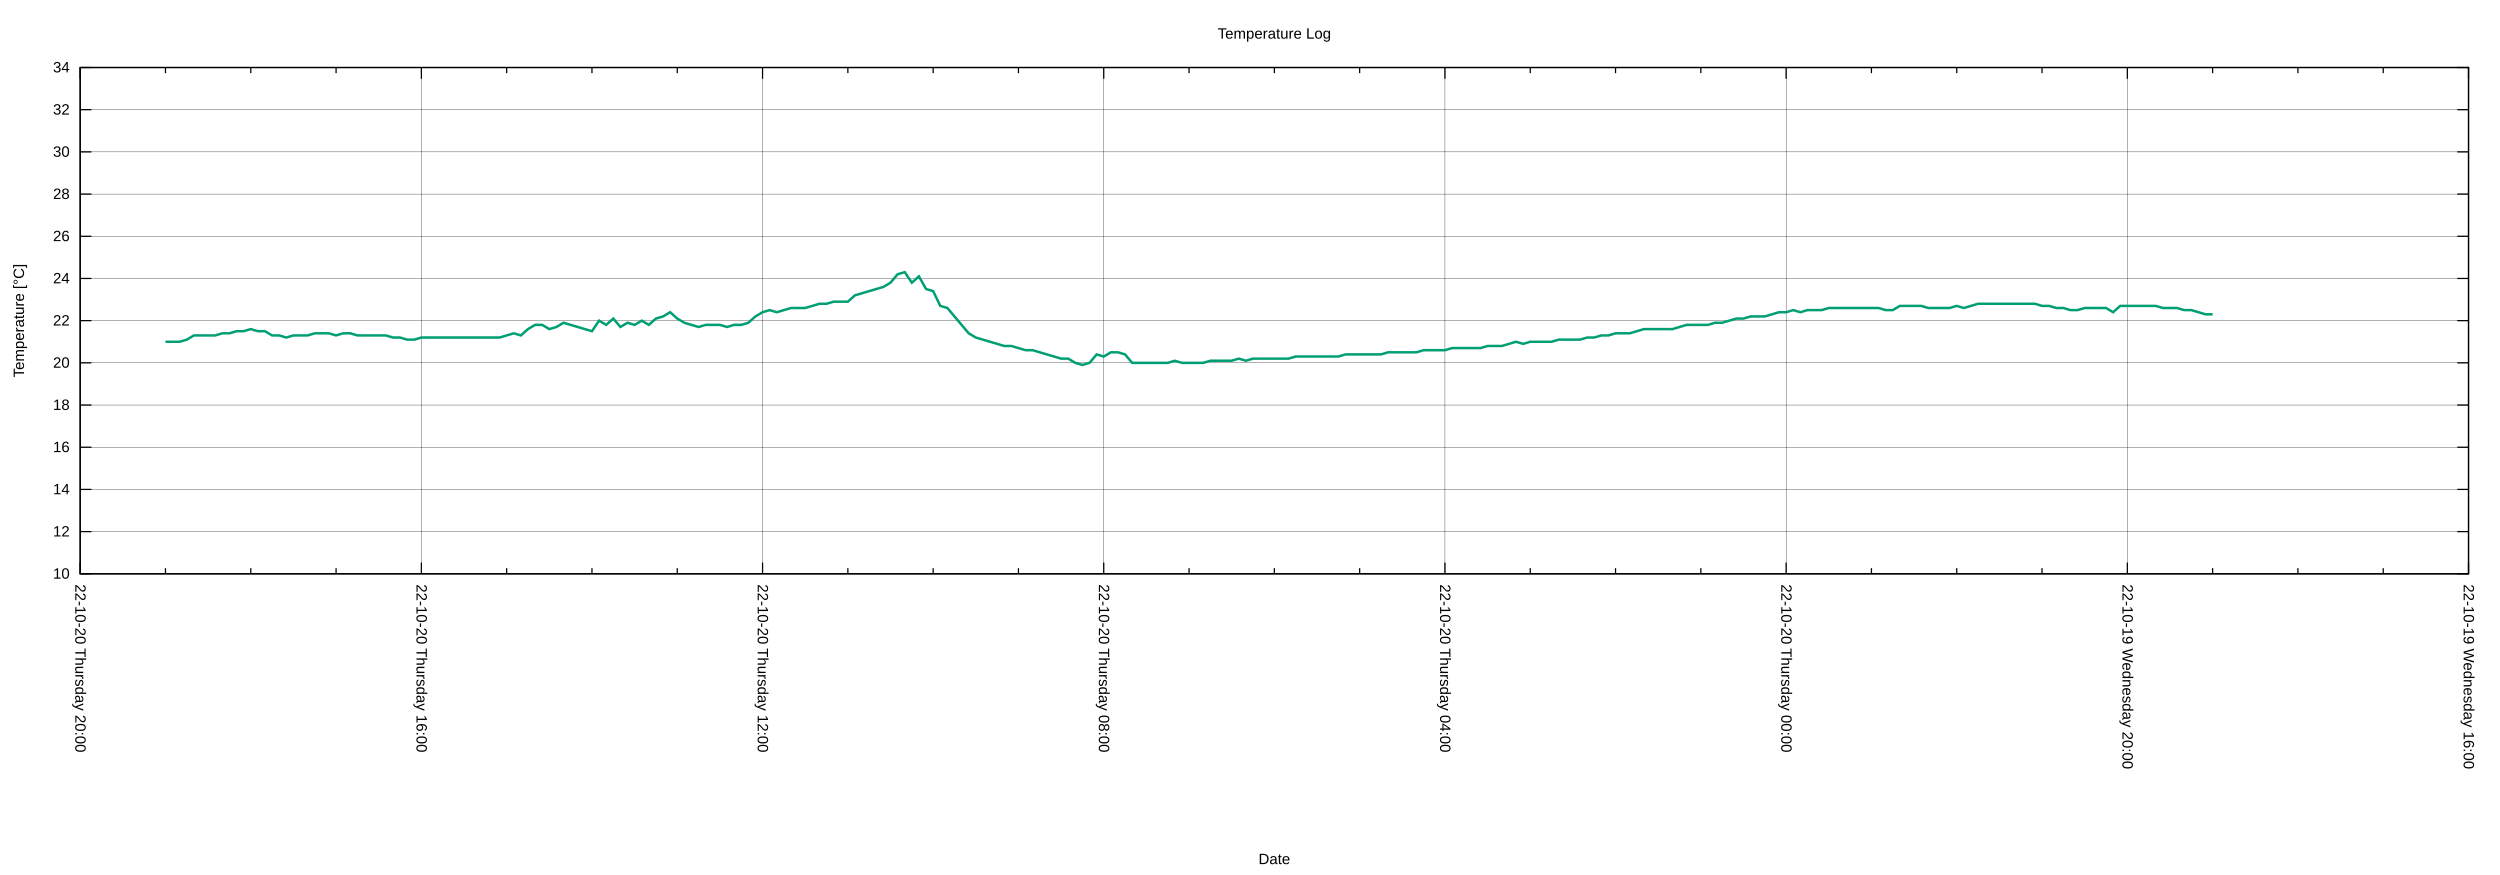
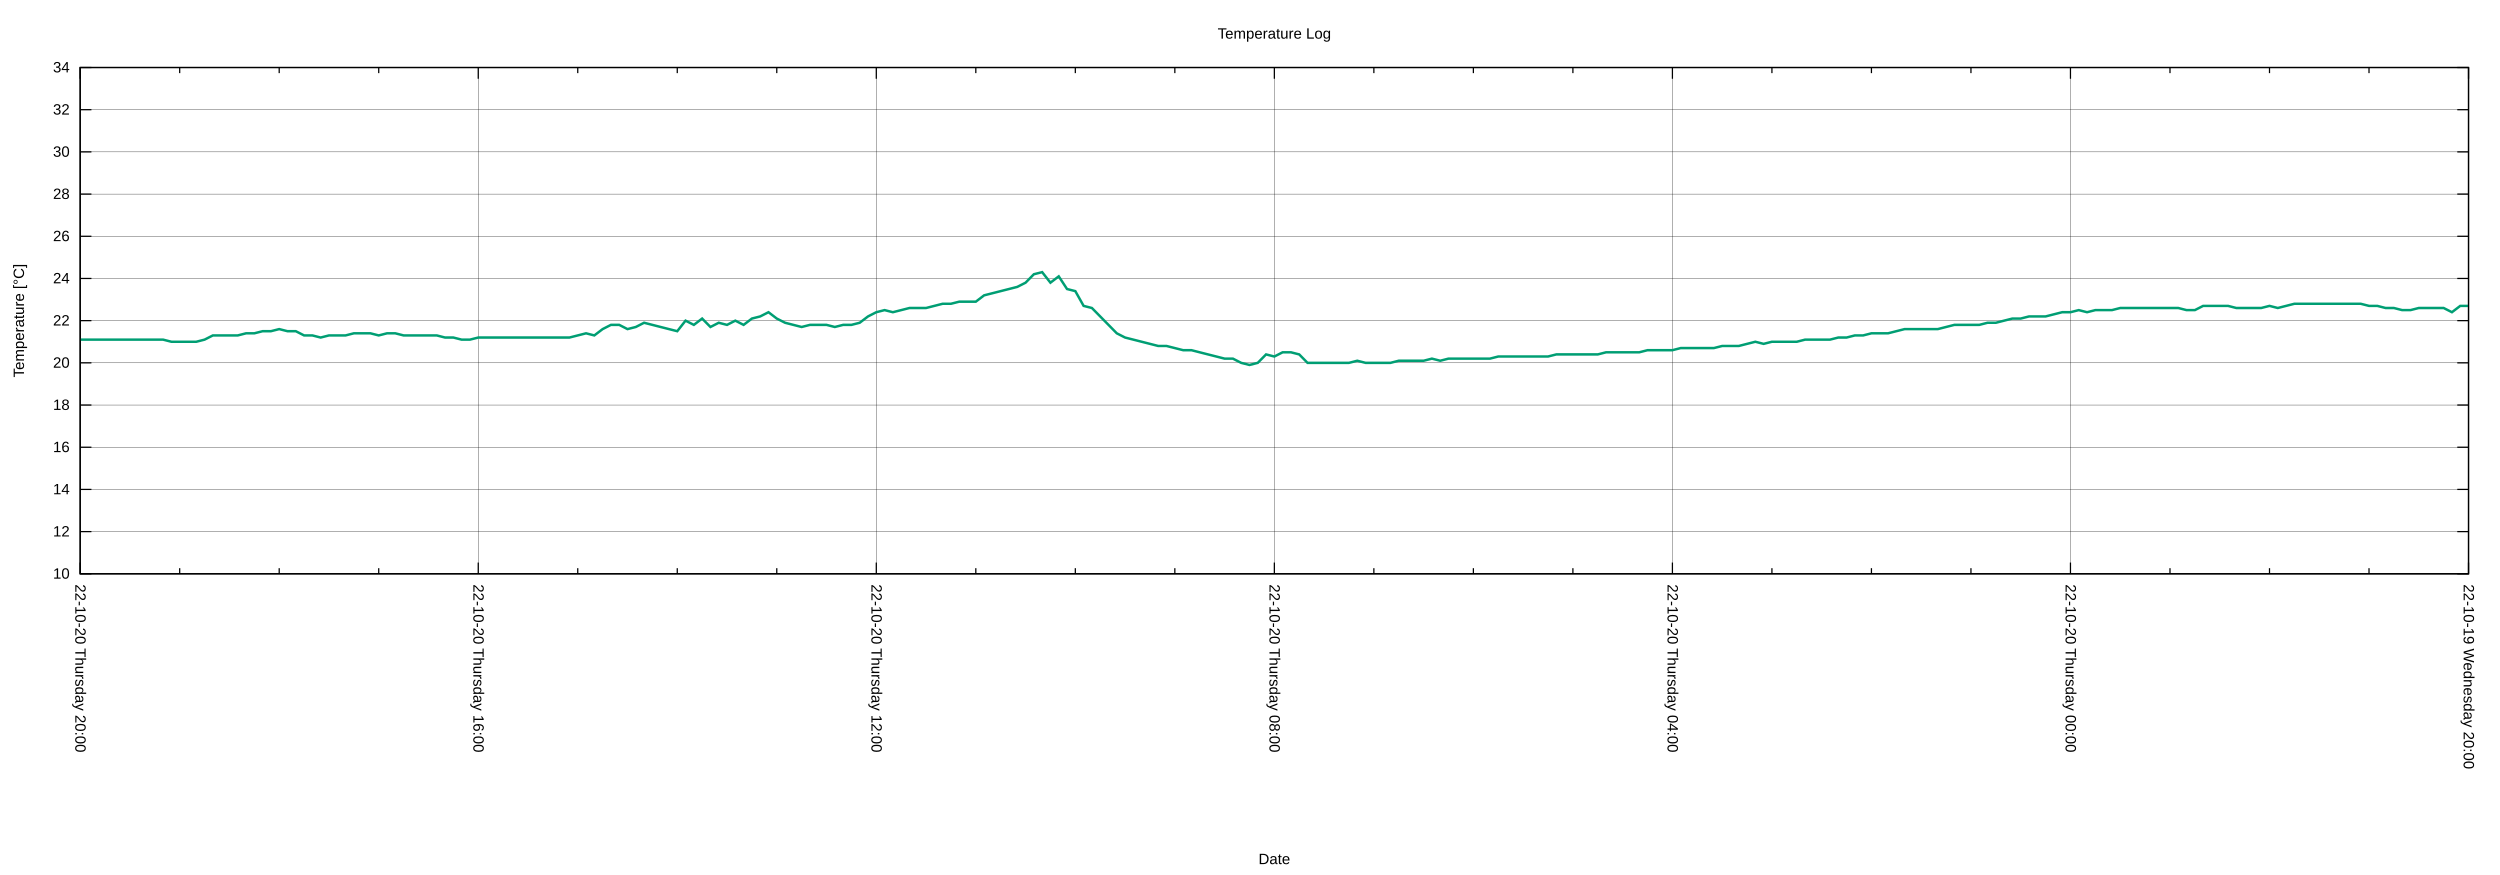
<svg xmlns="http://www.w3.org/2000/svg" xmlns:xlink="http://www.w3.org/1999/xlink" width="2000" height="700" viewBox="0 0 2000 700">
  <g id="gnuplot_canvas">
    <rect x="0" y="0" width="2000" height="700" fill="none" />
    <defs>
      <circle id="gpDot" r="0.5" stroke-width="0.5" stroke="currentColor" />
      <path id="gpPt0" stroke-width="0.222" stroke="currentColor" d="M-1,0 h2 M0,-1 v2" />
      <path id="gpPt1" stroke-width="0.222" stroke="currentColor" d="M-1,-1 L1,1 M1,-1 L-1,1" />
      <path id="gpPt2" stroke-width="0.222" stroke="currentColor" d="M-1,0 L1,0 M0,-1 L0,1 M-1,-1 L1,1 M-1,1 L1,-1" />
      <rect id="gpPt3" stroke-width="0.222" stroke="currentColor" x="-1" y="-1" width="2" height="2" />
      <rect id="gpPt4" stroke-width="0.222" stroke="currentColor" fill="currentColor" x="-1" y="-1" width="2" height="2" />
      <circle id="gpPt5" stroke-width="0.222" stroke="currentColor" cx="0" cy="0" r="1" />
      <use xlink:href="#gpPt5" id="gpPt6" fill="currentColor" stroke="none" />
      <path id="gpPt7" stroke-width="0.222" stroke="currentColor" d="M0,-1.33 L-1.33,0.67 L1.33,0.67 z" />
      <use xlink:href="#gpPt7" id="gpPt8" fill="currentColor" stroke="none" />
      <use xlink:href="#gpPt7" id="gpPt9" stroke="currentColor" transform="rotate(180)" />
      <use xlink:href="#gpPt9" id="gpPt10" fill="currentColor" stroke="none" />
      <use xlink:href="#gpPt3" id="gpPt11" stroke="currentColor" transform="rotate(45)" />
      <use xlink:href="#gpPt11" id="gpPt12" fill="currentColor" stroke="none" />
      <path id="gpPt13" stroke-width="0.222" stroke="currentColor" d="M0,1.330 L1.265,0.411 L0.782,-1.067 L-0.782,-1.076 L-1.265,0.411 z" />
      <use xlink:href="#gpPt13" id="gpPt14" fill="currentColor" stroke="none" />
      <filter id="textbox" filterUnits="objectBoundingBox" x="0" y="0" height="1" width="1">
        <feFlood flood-color="white" flood-opacity="1" result="bgnd" />
        <feComposite in="SourceGraphic" in2="bgnd" operator="atop" />
      </filter>
      <filter id="greybox" filterUnits="objectBoundingBox" x="0" y="0" height="1" width="1">
        <feFlood flood-color="lightgrey" flood-opacity="1" result="grey" />
        <feComposite in="SourceGraphic" in2="grey" operator="atop" />
      </filter>
    </defs>
    <g fill="none" color="white" stroke="currentColor" stroke-width="1.00" stroke-linecap="butt" stroke-linejoin="miter">
</g>
    <g fill="none" color="black" stroke="currentColor" stroke-width="1.00" stroke-linecap="butt" stroke-linejoin="miter">
</g>
    <g fill="none" color="black" stroke="black" stroke-width="0.25" stroke-linecap="butt" stroke-linejoin="miter">
</g>
    <g fill="none" color="black" stroke="currentColor" stroke-width="0.25" stroke-linecap="butt" stroke-linejoin="miter">
      <path stroke="black" class="gridline" d="M64.14,459.04 L1974.82,459.04  " />
    </g>
    <g fill="none" color="black" stroke="black" stroke-width="1.00" stroke-linecap="butt" stroke-linejoin="miter">
</g>
    <g fill="none" color="black" stroke="currentColor" stroke-width="1.00" stroke-linecap="butt" stroke-linejoin="miter">
      <path stroke="black" d="M64.14,459.04 L73.14,459.04 M1974.82,459.04 L1965.82,459.04  " />
      <g transform="translate(55.75,462.94)" stroke="none" fill="black" font-family="Arial" font-size="12.00" text-anchor="end">
        <text>
          <tspan font-family="Arial"> 10</tspan>
        </text>
      </g>
    </g>
    <g fill="none" color="black" stroke="currentColor" stroke-width="1.00" stroke-linecap="butt" stroke-linejoin="miter">
</g>
    <g fill="none" color="black" stroke="black" stroke-width="0.25" stroke-linecap="butt" stroke-linejoin="miter">
</g>
    <g fill="none" color="black" stroke="currentColor" stroke-width="0.25" stroke-linecap="butt" stroke-linejoin="miter">
      <path stroke="black" class="gridline" d="M64.14,425.29 L1974.82,425.29  " />
    </g>
    <g fill="none" color="black" stroke="black" stroke-width="1.00" stroke-linecap="butt" stroke-linejoin="miter">
</g>
    <g fill="none" color="black" stroke="currentColor" stroke-width="1.00" stroke-linecap="butt" stroke-linejoin="miter">
      <path stroke="black" d="M64.14,425.29 L73.14,425.29 M1974.82,425.29 L1965.82,425.29  " />
      <g transform="translate(55.75,429.19)" stroke="none" fill="black" font-family="Arial" font-size="12.00" text-anchor="end">
        <text>
          <tspan font-family="Arial"> 12</tspan>
        </text>
      </g>
    </g>
    <g fill="none" color="black" stroke="currentColor" stroke-width="1.00" stroke-linecap="butt" stroke-linejoin="miter">
</g>
    <g fill="none" color="black" stroke="black" stroke-width="0.25" stroke-linecap="butt" stroke-linejoin="miter">
</g>
    <g fill="none" color="black" stroke="currentColor" stroke-width="0.25" stroke-linecap="butt" stroke-linejoin="miter">
      <path stroke="black" class="gridline" d="M64.14,391.53 L1974.82,391.53  " />
    </g>
    <g fill="none" color="black" stroke="black" stroke-width="1.00" stroke-linecap="butt" stroke-linejoin="miter">
</g>
    <g fill="none" color="black" stroke="currentColor" stroke-width="1.00" stroke-linecap="butt" stroke-linejoin="miter">
      <path stroke="black" d="M64.14,391.53 L73.14,391.53 M1974.82,391.53 L1965.82,391.53  " />
      <g transform="translate(55.75,395.43)" stroke="none" fill="black" font-family="Arial" font-size="12.00" text-anchor="end">
        <text>
          <tspan font-family="Arial"> 14</tspan>
        </text>
      </g>
    </g>
    <g fill="none" color="black" stroke="currentColor" stroke-width="1.00" stroke-linecap="butt" stroke-linejoin="miter">
</g>
    <g fill="none" color="black" stroke="black" stroke-width="0.25" stroke-linecap="butt" stroke-linejoin="miter">
</g>
    <g fill="none" color="black" stroke="currentColor" stroke-width="0.25" stroke-linecap="butt" stroke-linejoin="miter">
      <path stroke="black" class="gridline" d="M64.14,357.78 L1974.82,357.78  " />
    </g>
    <g fill="none" color="black" stroke="black" stroke-width="1.00" stroke-linecap="butt" stroke-linejoin="miter">
</g>
    <g fill="none" color="black" stroke="currentColor" stroke-width="1.00" stroke-linecap="butt" stroke-linejoin="miter">
      <path stroke="black" d="M64.14,357.78 L73.14,357.78 M1974.82,357.78 L1965.82,357.78  " />
      <g transform="translate(55.75,361.68)" stroke="none" fill="black" font-family="Arial" font-size="12.00" text-anchor="end">
        <text>
          <tspan font-family="Arial"> 16</tspan>
        </text>
      </g>
    </g>
    <g fill="none" color="black" stroke="currentColor" stroke-width="1.00" stroke-linecap="butt" stroke-linejoin="miter">
</g>
    <g fill="none" color="black" stroke="black" stroke-width="0.25" stroke-linecap="butt" stroke-linejoin="miter">
</g>
    <g fill="none" color="black" stroke="currentColor" stroke-width="0.25" stroke-linecap="butt" stroke-linejoin="miter">
      <path stroke="black" class="gridline" d="M64.14,324.03 L1974.82,324.03  " />
    </g>
    <g fill="none" color="black" stroke="black" stroke-width="1.00" stroke-linecap="butt" stroke-linejoin="miter">
</g>
    <g fill="none" color="black" stroke="currentColor" stroke-width="1.00" stroke-linecap="butt" stroke-linejoin="miter">
      <path stroke="black" d="M64.14,324.03 L73.14,324.03 M1974.82,324.03 L1965.82,324.03  " />
      <g transform="translate(55.75,327.93)" stroke="none" fill="black" font-family="Arial" font-size="12.00" text-anchor="end">
        <text>
          <tspan font-family="Arial"> 18</tspan>
        </text>
      </g>
    </g>
    <g fill="none" color="black" stroke="currentColor" stroke-width="1.00" stroke-linecap="butt" stroke-linejoin="miter">
</g>
    <g fill="none" color="black" stroke="black" stroke-width="0.25" stroke-linecap="butt" stroke-linejoin="miter">
</g>
    <g fill="none" color="black" stroke="currentColor" stroke-width="0.25" stroke-linecap="butt" stroke-linejoin="miter">
      <path stroke="black" class="gridline" d="M64.14,290.28 L1974.82,290.28  " />
    </g>
    <g fill="none" color="black" stroke="black" stroke-width="1.00" stroke-linecap="butt" stroke-linejoin="miter">
</g>
    <g fill="none" color="black" stroke="currentColor" stroke-width="1.00" stroke-linecap="butt" stroke-linejoin="miter">
      <path stroke="black" d="M64.14,290.28 L73.14,290.28 M1974.82,290.28 L1965.82,290.28  " />
      <g transform="translate(55.75,294.18)" stroke="none" fill="black" font-family="Arial" font-size="12.00" text-anchor="end">
        <text>
          <tspan font-family="Arial"> 20</tspan>
        </text>
      </g>
    </g>
    <g fill="none" color="black" stroke="currentColor" stroke-width="1.00" stroke-linecap="butt" stroke-linejoin="miter">
</g>
    <g fill="none" color="black" stroke="black" stroke-width="0.25" stroke-linecap="butt" stroke-linejoin="miter">
</g>
    <g fill="none" color="black" stroke="currentColor" stroke-width="0.25" stroke-linecap="butt" stroke-linejoin="miter">
      <path stroke="black" class="gridline" d="M64.14,256.52 L1974.82,256.52  " />
    </g>
    <g fill="none" color="black" stroke="black" stroke-width="1.00" stroke-linecap="butt" stroke-linejoin="miter">
</g>
    <g fill="none" color="black" stroke="currentColor" stroke-width="1.00" stroke-linecap="butt" stroke-linejoin="miter">
      <path stroke="black" d="M64.14,256.52 L73.14,256.52 M1974.82,256.52 L1965.82,256.52  " />
      <g transform="translate(55.75,260.42)" stroke="none" fill="black" font-family="Arial" font-size="12.00" text-anchor="end">
        <text>
          <tspan font-family="Arial"> 22</tspan>
        </text>
      </g>
    </g>
    <g fill="none" color="black" stroke="currentColor" stroke-width="1.00" stroke-linecap="butt" stroke-linejoin="miter">
</g>
    <g fill="none" color="black" stroke="black" stroke-width="0.25" stroke-linecap="butt" stroke-linejoin="miter">
</g>
    <g fill="none" color="black" stroke="currentColor" stroke-width="0.25" stroke-linecap="butt" stroke-linejoin="miter">
      <path stroke="black" class="gridline" d="M64.14,222.77 L1974.82,222.77  " />
    </g>
    <g fill="none" color="black" stroke="black" stroke-width="1.00" stroke-linecap="butt" stroke-linejoin="miter">
</g>
    <g fill="none" color="black" stroke="currentColor" stroke-width="1.00" stroke-linecap="butt" stroke-linejoin="miter">
      <path stroke="black" d="M64.14,222.77 L73.14,222.77 M1974.82,222.77 L1965.82,222.77  " />
      <g transform="translate(55.75,226.67)" stroke="none" fill="black" font-family="Arial" font-size="12.00" text-anchor="end">
        <text>
          <tspan font-family="Arial"> 24</tspan>
        </text>
      </g>
    </g>
    <g fill="none" color="black" stroke="currentColor" stroke-width="1.00" stroke-linecap="butt" stroke-linejoin="miter">
</g>
    <g fill="none" color="black" stroke="black" stroke-width="0.25" stroke-linecap="butt" stroke-linejoin="miter">
</g>
    <g fill="none" color="black" stroke="currentColor" stroke-width="0.25" stroke-linecap="butt" stroke-linejoin="miter">
      <path stroke="black" class="gridline" d="M64.14,189.02 L1974.82,189.02  " />
    </g>
    <g fill="none" color="black" stroke="black" stroke-width="1.00" stroke-linecap="butt" stroke-linejoin="miter">
</g>
    <g fill="none" color="black" stroke="currentColor" stroke-width="1.00" stroke-linecap="butt" stroke-linejoin="miter">
      <path stroke="black" d="M64.14,189.02 L73.14,189.02 M1974.82,189.02 L1965.82,189.02  " />
      <g transform="translate(55.75,192.92)" stroke="none" fill="black" font-family="Arial" font-size="12.00" text-anchor="end">
        <text>
          <tspan font-family="Arial"> 26</tspan>
        </text>
      </g>
    </g>
    <g fill="none" color="black" stroke="currentColor" stroke-width="1.00" stroke-linecap="butt" stroke-linejoin="miter">
</g>
    <g fill="none" color="black" stroke="black" stroke-width="0.25" stroke-linecap="butt" stroke-linejoin="miter">
</g>
    <g fill="none" color="black" stroke="currentColor" stroke-width="0.25" stroke-linecap="butt" stroke-linejoin="miter">
      <path stroke="black" class="gridline" d="M64.14,155.27 L1974.82,155.27  " />
    </g>
    <g fill="none" color="black" stroke="black" stroke-width="1.00" stroke-linecap="butt" stroke-linejoin="miter">
</g>
    <g fill="none" color="black" stroke="currentColor" stroke-width="1.00" stroke-linecap="butt" stroke-linejoin="miter">
      <path stroke="black" d="M64.14,155.27 L73.14,155.27 M1974.82,155.27 L1965.82,155.27  " />
      <g transform="translate(55.75,159.17)" stroke="none" fill="black" font-family="Arial" font-size="12.00" text-anchor="end">
        <text>
          <tspan font-family="Arial"> 28</tspan>
        </text>
      </g>
    </g>
    <g fill="none" color="black" stroke="currentColor" stroke-width="1.00" stroke-linecap="butt" stroke-linejoin="miter">
</g>
    <g fill="none" color="black" stroke="black" stroke-width="0.25" stroke-linecap="butt" stroke-linejoin="miter">
</g>
    <g fill="none" color="black" stroke="currentColor" stroke-width="0.25" stroke-linecap="butt" stroke-linejoin="miter">
      <path stroke="black" class="gridline" d="M64.14,121.51 L1974.82,121.51  " />
    </g>
    <g fill="none" color="black" stroke="black" stroke-width="1.00" stroke-linecap="butt" stroke-linejoin="miter">
</g>
    <g fill="none" color="black" stroke="currentColor" stroke-width="1.00" stroke-linecap="butt" stroke-linejoin="miter">
      <path stroke="black" d="M64.14,121.51 L73.14,121.51 M1974.82,121.51 L1965.82,121.51  " />
      <g transform="translate(55.75,125.41)" stroke="none" fill="black" font-family="Arial" font-size="12.00" text-anchor="end">
        <text>
          <tspan font-family="Arial"> 30</tspan>
        </text>
      </g>
    </g>
    <g fill="none" color="black" stroke="currentColor" stroke-width="1.00" stroke-linecap="butt" stroke-linejoin="miter">
</g>
    <g fill="none" color="black" stroke="black" stroke-width="0.25" stroke-linecap="butt" stroke-linejoin="miter">
</g>
    <g fill="none" color="black" stroke="currentColor" stroke-width="0.25" stroke-linecap="butt" stroke-linejoin="miter">
      <path stroke="black" class="gridline" d="M64.14,87.76 L1974.82,87.76  " />
    </g>
    <g fill="none" color="black" stroke="black" stroke-width="1.00" stroke-linecap="butt" stroke-linejoin="miter">
</g>
    <g fill="none" color="black" stroke="currentColor" stroke-width="1.00" stroke-linecap="butt" stroke-linejoin="miter">
      <path stroke="black" d="M64.14,87.76 L73.14,87.76 M1974.82,87.76 L1965.82,87.76  " />
      <g transform="translate(55.75,91.66)" stroke="none" fill="black" font-family="Arial" font-size="12.00" text-anchor="end">
        <text>
          <tspan font-family="Arial"> 32</tspan>
        </text>
      </g>
    </g>
    <g fill="none" color="black" stroke="currentColor" stroke-width="1.00" stroke-linecap="butt" stroke-linejoin="miter">
</g>
    <g fill="none" color="black" stroke="black" stroke-width="0.25" stroke-linecap="butt" stroke-linejoin="miter">
</g>
    <g fill="none" color="black" stroke="currentColor" stroke-width="0.25" stroke-linecap="butt" stroke-linejoin="miter">
      <path stroke="black" class="gridline" d="M64.14,54.01 L1974.82,54.01  " />
    </g>
    <g fill="none" color="black" stroke="black" stroke-width="1.00" stroke-linecap="butt" stroke-linejoin="miter">
</g>
    <g fill="none" color="black" stroke="currentColor" stroke-width="1.00" stroke-linecap="butt" stroke-linejoin="miter">
      <path stroke="black" d="M64.14,54.01 L73.14,54.01 M1974.82,54.01 L1965.82,54.01  " />
      <g transform="translate(55.75,57.91)" stroke="none" fill="black" font-family="Arial" font-size="12.00" text-anchor="end">
        <text>
          <tspan font-family="Arial"> 34</tspan>
        </text>
      </g>
    </g>
    <g fill="none" color="black" stroke="currentColor" stroke-width="1.00" stroke-linecap="butt" stroke-linejoin="miter">
</g>
    <g fill="none" color="black" stroke="black" stroke-width="0.25" stroke-linecap="butt" stroke-linejoin="miter">
</g>
    <g fill="none" color="black" stroke="currentColor" stroke-width="0.25" stroke-linecap="butt" stroke-linejoin="miter">
      <path stroke="black" class="gridline" d="M1974.82,459.04 L1974.82,54.01  " />
    </g>
    <g fill="none" color="black" stroke="black" stroke-width="1.00" stroke-linecap="butt" stroke-linejoin="miter">
</g>
    <g fill="none" color="black" stroke="currentColor" stroke-width="1.00" stroke-linecap="butt" stroke-linejoin="miter">
      <path stroke="black" d="M1974.82,459.04 L1974.82,450.04 M1974.82,54.01 L1974.82,63.01  " />
      <g transform="translate(1970.92,467.43) rotate(90)" stroke="none" fill="black" font-family="Arial" font-size="12.00" text-anchor="start">
        <text>
-           <tspan font-family="Arial">22-10-19 Wednesday 16:00</tspan>
-         </text>
-       </g>
-     </g>
-     <g fill="none" color="black" stroke="currentColor" stroke-width="1.00" stroke-linecap="butt" stroke-linejoin="miter">
-       <path stroke="black" d="M1906.58,459.04 L1906.58,454.54 M1906.58,54.01 L1906.58,58.51 M1838.34,459.04 L1838.34,454.54 M1838.34,54.01 L1838.34,58.51   M1770.10,459.04 L1770.10,454.54 M1770.10,54.01 L1770.10,58.51  " />
-     </g>
-     <g fill="none" color="black" stroke="black" stroke-width="0.25" stroke-linecap="butt" stroke-linejoin="miter">
- </g>
-     <g fill="none" color="black" stroke="currentColor" stroke-width="0.25" stroke-linecap="butt" stroke-linejoin="miter">
-       <path stroke="black" class="gridline" d="M1701.87,459.04 L1701.87,54.01  " />
-     </g>
-     <g fill="none" color="black" stroke="black" stroke-width="1.00" stroke-linecap="butt" stroke-linejoin="miter">
- </g>
-     <g fill="none" color="black" stroke="currentColor" stroke-width="1.00" stroke-linecap="butt" stroke-linejoin="miter">
-       <path stroke="black" d="M1701.87,459.04 L1701.87,450.04 M1701.87,54.01 L1701.87,63.01  " />
-       <g transform="translate(1697.97,467.43) rotate(90)" stroke="none" fill="black" font-family="Arial" font-size="12.00" text-anchor="start">
-         <text>
          <tspan font-family="Arial">22-10-19 Wednesday 20:00</tspan>
        </text>
      </g>
    </g>
    <g fill="none" color="black" stroke="currentColor" stroke-width="1.00" stroke-linecap="butt" stroke-linejoin="miter">
-       <path stroke="black" d="M1633.63,459.04 L1633.63,454.54 M1633.63,54.01 L1633.63,58.51 M1565.39,459.04 L1565.39,454.54 M1565.39,54.01 L1565.39,58.51   M1497.15,459.04 L1497.15,454.54 M1497.15,54.01 L1497.15,58.51  " />
-     </g>
-     <g fill="none" color="black" stroke="black" stroke-width="0.25" stroke-linecap="butt" stroke-linejoin="miter">
- </g>
-     <g fill="none" color="black" stroke="currentColor" stroke-width="0.25" stroke-linecap="butt" stroke-linejoin="miter">
-       <path stroke="black" class="gridline" d="M1428.91,459.04 L1428.91,54.01  " />
-     </g>
-     <g fill="none" color="black" stroke="black" stroke-width="1.00" stroke-linecap="butt" stroke-linejoin="miter">
- </g>
-     <g fill="none" color="black" stroke="currentColor" stroke-width="1.00" stroke-linecap="butt" stroke-linejoin="miter">
-       <path stroke="black" d="M1428.91,459.04 L1428.91,450.04 M1428.91,54.01 L1428.91,63.01  " />
-       <g transform="translate(1425.01,467.43) rotate(90)" stroke="none" fill="black" font-family="Arial" font-size="12.00" text-anchor="start">
+       <path stroke="black" d="M1895.21,459.04 L1895.21,454.54 M1895.21,54.01 L1895.21,58.51 M1815.60,459.04 L1815.60,454.54 M1815.60,54.01 L1815.60,58.51   M1735.99,459.04 L1735.99,454.54 M1735.99,54.01 L1735.99,58.51  " />
+     </g>
+     <g fill="none" color="black" stroke="black" stroke-width="0.25" stroke-linecap="butt" stroke-linejoin="miter">
+ </g>
+     <g fill="none" color="black" stroke="currentColor" stroke-width="0.25" stroke-linecap="butt" stroke-linejoin="miter">
+       <path stroke="black" class="gridline" d="M1656.37,459.04 L1656.37,54.01  " />
+     </g>
+     <g fill="none" color="black" stroke="black" stroke-width="1.00" stroke-linecap="butt" stroke-linejoin="miter">
+ </g>
+     <g fill="none" color="black" stroke="currentColor" stroke-width="1.00" stroke-linecap="butt" stroke-linejoin="miter">
+       <path stroke="black" d="M1656.37,459.04 L1656.37,450.04 M1656.37,54.01 L1656.37,63.01  " />
+       <g transform="translate(1652.47,467.43) rotate(90)" stroke="none" fill="black" font-family="Arial" font-size="12.00" text-anchor="start">
        <text>
          <tspan font-family="Arial">22-10-20 Thursday 00:00</tspan>
        </text>
      </g>
    </g>
    <g fill="none" color="black" stroke="currentColor" stroke-width="1.00" stroke-linecap="butt" stroke-linejoin="miter">
-       <path stroke="black" d="M1360.67,459.04 L1360.67,454.54 M1360.67,54.01 L1360.67,58.51 M1292.43,459.04 L1292.43,454.54 M1292.43,54.01 L1292.43,58.51   M1224.20,459.04 L1224.20,454.54 M1224.20,54.01 L1224.20,58.51  " />
-     </g>
-     <g fill="none" color="black" stroke="black" stroke-width="0.25" stroke-linecap="butt" stroke-linejoin="miter">
- </g>
-     <g fill="none" color="black" stroke="currentColor" stroke-width="0.25" stroke-linecap="butt" stroke-linejoin="miter">
-       <path stroke="black" class="gridline" d="M1155.96,459.04 L1155.96,54.01  " />
-     </g>
-     <g fill="none" color="black" stroke="black" stroke-width="1.00" stroke-linecap="butt" stroke-linejoin="miter">
- </g>
-     <g fill="none" color="black" stroke="currentColor" stroke-width="1.00" stroke-linecap="butt" stroke-linejoin="miter">
-       <path stroke="black" d="M1155.96,459.04 L1155.96,450.04 M1155.96,54.01 L1155.96,63.01  " />
-       <g transform="translate(1152.06,467.43) rotate(90)" stroke="none" fill="black" font-family="Arial" font-size="12.00" text-anchor="start">
+       <path stroke="black" d="M1576.76,459.04 L1576.76,454.54 M1576.76,54.01 L1576.76,58.51 M1497.15,459.04 L1497.15,454.54 M1497.15,54.01 L1497.15,58.51   M1417.54,459.04 L1417.54,454.54 M1417.54,54.01 L1417.54,58.51  " />
+     </g>
+     <g fill="none" color="black" stroke="black" stroke-width="0.25" stroke-linecap="butt" stroke-linejoin="miter">
+ </g>
+     <g fill="none" color="black" stroke="currentColor" stroke-width="0.25" stroke-linecap="butt" stroke-linejoin="miter">
+       <path stroke="black" class="gridline" d="M1337.93,459.04 L1337.93,54.01  " />
+     </g>
+     <g fill="none" color="black" stroke="black" stroke-width="1.00" stroke-linecap="butt" stroke-linejoin="miter">
+ </g>
+     <g fill="none" color="black" stroke="currentColor" stroke-width="1.00" stroke-linecap="butt" stroke-linejoin="miter">
+       <path stroke="black" d="M1337.93,459.04 L1337.93,450.04 M1337.93,54.01 L1337.93,63.01  " />
+       <g transform="translate(1334.03,467.43) rotate(90)" stroke="none" fill="black" font-family="Arial" font-size="12.00" text-anchor="start">
        <text>
          <tspan font-family="Arial">22-10-20 Thursday 04:00</tspan>
        </text>
      </g>
    </g>
    <g fill="none" color="black" stroke="currentColor" stroke-width="1.00" stroke-linecap="butt" stroke-linejoin="miter">
-       <path stroke="black" d="M1087.72,459.04 L1087.72,454.54 M1087.72,54.01 L1087.72,58.51 M1019.48,459.04 L1019.48,454.54 M1019.48,54.01 L1019.48,58.51   M951.24,459.04 L951.24,454.54 M951.24,54.01 L951.24,58.51  " />
-     </g>
-     <g fill="none" color="black" stroke="black" stroke-width="0.25" stroke-linecap="butt" stroke-linejoin="miter">
- </g>
-     <g fill="none" color="black" stroke="currentColor" stroke-width="0.25" stroke-linecap="butt" stroke-linejoin="miter">
-       <path stroke="black" class="gridline" d="M883.00,459.04 L883.00,54.01  " />
-     </g>
-     <g fill="none" color="black" stroke="black" stroke-width="1.00" stroke-linecap="butt" stroke-linejoin="miter">
- </g>
-     <g fill="none" color="black" stroke="currentColor" stroke-width="1.00" stroke-linecap="butt" stroke-linejoin="miter">
-       <path stroke="black" d="M883.00,459.04 L883.00,450.04 M883.00,54.01 L883.00,63.01  " />
-       <g transform="translate(879.10,467.43) rotate(90)" stroke="none" fill="black" font-family="Arial" font-size="12.00" text-anchor="start">
+       <path stroke="black" d="M1258.32,459.04 L1258.32,454.54 M1258.32,54.01 L1258.32,58.51 M1178.70,459.04 L1178.70,454.54 M1178.70,54.01 L1178.70,58.51   M1099.09,459.04 L1099.09,454.54 M1099.09,54.01 L1099.09,58.51  " />
+     </g>
+     <g fill="none" color="black" stroke="black" stroke-width="0.25" stroke-linecap="butt" stroke-linejoin="miter">
+ </g>
+     <g fill="none" color="black" stroke="currentColor" stroke-width="0.25" stroke-linecap="butt" stroke-linejoin="miter">
+       <path stroke="black" class="gridline" d="M1019.48,459.04 L1019.48,54.01  " />
+     </g>
+     <g fill="none" color="black" stroke="black" stroke-width="1.00" stroke-linecap="butt" stroke-linejoin="miter">
+ </g>
+     <g fill="none" color="black" stroke="currentColor" stroke-width="1.00" stroke-linecap="butt" stroke-linejoin="miter">
+       <path stroke="black" d="M1019.48,459.04 L1019.48,450.04 M1019.48,54.01 L1019.48,63.01  " />
+       <g transform="translate(1015.58,467.43) rotate(90)" stroke="none" fill="black" font-family="Arial" font-size="12.00" text-anchor="start">
        <text>
          <tspan font-family="Arial">22-10-20 Thursday 08:00</tspan>
        </text>
      </g>
    </g>
    <g fill="none" color="black" stroke="currentColor" stroke-width="1.00" stroke-linecap="butt" stroke-linejoin="miter">
-       <path stroke="black" d="M814.76,459.04 L814.76,454.54 M814.76,54.01 L814.76,58.51 M746.53,459.04 L746.53,454.54 M746.53,54.01 L746.53,58.51   M678.29,459.04 L678.29,454.54 M678.29,54.01 L678.29,58.51  " />
-     </g>
-     <g fill="none" color="black" stroke="black" stroke-width="0.25" stroke-linecap="butt" stroke-linejoin="miter">
- </g>
-     <g fill="none" color="black" stroke="currentColor" stroke-width="0.25" stroke-linecap="butt" stroke-linejoin="miter">
-       <path stroke="black" class="gridline" d="M610.05,459.04 L610.05,54.01  " />
-     </g>
-     <g fill="none" color="black" stroke="black" stroke-width="1.00" stroke-linecap="butt" stroke-linejoin="miter">
- </g>
-     <g fill="none" color="black" stroke="currentColor" stroke-width="1.00" stroke-linecap="butt" stroke-linejoin="miter">
-       <path stroke="black" d="M610.05,459.04 L610.05,450.04 M610.05,54.01 L610.05,63.01  " />
-       <g transform="translate(606.15,467.43) rotate(90)" stroke="none" fill="black" font-family="Arial" font-size="12.00" text-anchor="start">
+       <path stroke="black" d="M939.87,459.04 L939.87,454.54 M939.87,54.01 L939.87,58.51 M860.26,459.04 L860.26,454.54 M860.26,54.01 L860.26,58.51   M780.65,459.04 L780.65,454.54 M780.65,54.01 L780.65,58.51  " />
+     </g>
+     <g fill="none" color="black" stroke="black" stroke-width="0.25" stroke-linecap="butt" stroke-linejoin="miter">
+ </g>
+     <g fill="none" color="black" stroke="currentColor" stroke-width="0.25" stroke-linecap="butt" stroke-linejoin="miter">
+       <path stroke="black" class="gridline" d="M701.03,459.04 L701.03,54.01  " />
+     </g>
+     <g fill="none" color="black" stroke="black" stroke-width="1.00" stroke-linecap="butt" stroke-linejoin="miter">
+ </g>
+     <g fill="none" color="black" stroke="currentColor" stroke-width="1.00" stroke-linecap="butt" stroke-linejoin="miter">
+       <path stroke="black" d="M701.03,459.04 L701.03,450.04 M701.03,54.01 L701.03,63.01  " />
+       <g transform="translate(697.13,467.43) rotate(90)" stroke="none" fill="black" font-family="Arial" font-size="12.00" text-anchor="start">
        <text>
          <tspan font-family="Arial">22-10-20 Thursday 12:00</tspan>
        </text>
      </g>
    </g>
    <g fill="none" color="black" stroke="currentColor" stroke-width="1.00" stroke-linecap="butt" stroke-linejoin="miter">
-       <path stroke="black" d="M541.81,459.04 L541.81,454.54 M541.81,54.01 L541.81,58.51 M473.57,459.04 L473.57,454.54 M473.57,54.01 L473.57,58.51   M405.33,459.04 L405.33,454.54 M405.33,54.01 L405.33,58.51  " />
-     </g>
-     <g fill="none" color="black" stroke="black" stroke-width="0.25" stroke-linecap="butt" stroke-linejoin="miter">
- </g>
-     <g fill="none" color="black" stroke="currentColor" stroke-width="0.25" stroke-linecap="butt" stroke-linejoin="miter">
-       <path stroke="black" class="gridline" d="M337.09,459.04 L337.09,54.01  " />
-     </g>
-     <g fill="none" color="black" stroke="black" stroke-width="1.00" stroke-linecap="butt" stroke-linejoin="miter">
- </g>
-     <g fill="none" color="black" stroke="currentColor" stroke-width="1.00" stroke-linecap="butt" stroke-linejoin="miter">
-       <path stroke="black" d="M337.09,459.04 L337.09,450.04 M337.09,54.01 L337.09,63.01  " />
-       <g transform="translate(333.19,467.43) rotate(90)" stroke="none" fill="black" font-family="Arial" font-size="12.00" text-anchor="start">
+       <path stroke="black" d="M621.42,459.04 L621.42,454.54 M621.42,54.01 L621.42,58.51 M541.81,459.04 L541.81,454.54 M541.81,54.01 L541.81,58.51   M462.20,459.04 L462.20,454.54 M462.20,54.01 L462.20,58.51  " />
+     </g>
+     <g fill="none" color="black" stroke="black" stroke-width="0.25" stroke-linecap="butt" stroke-linejoin="miter">
+ </g>
+     <g fill="none" color="black" stroke="currentColor" stroke-width="0.25" stroke-linecap="butt" stroke-linejoin="miter">
+       <path stroke="black" class="gridline" d="M382.59,459.04 L382.59,54.01  " />
+     </g>
+     <g fill="none" color="black" stroke="black" stroke-width="1.00" stroke-linecap="butt" stroke-linejoin="miter">
+ </g>
+     <g fill="none" color="black" stroke="currentColor" stroke-width="1.00" stroke-linecap="butt" stroke-linejoin="miter">
+       <path stroke="black" d="M382.59,459.04 L382.59,450.04 M382.59,54.01 L382.59,63.01  " />
+       <g transform="translate(378.69,467.43) rotate(90)" stroke="none" fill="black" font-family="Arial" font-size="12.00" text-anchor="start">
        <text>
          <tspan font-family="Arial">22-10-20 Thursday 16:00</tspan>
        </text>
      </g>
    </g>
    <g fill="none" color="black" stroke="currentColor" stroke-width="1.00" stroke-linecap="butt" stroke-linejoin="miter">
-       <path stroke="black" d="M268.86,459.04 L268.86,454.54 M268.86,54.01 L268.86,58.51 M200.62,459.04 L200.62,454.54 M200.62,54.01 L200.62,58.51   M132.38,459.04 L132.38,454.54 M132.38,54.01 L132.38,58.51  " />
+       <path stroke="black" d="M302.98,459.04 L302.98,454.54 M302.98,54.01 L302.98,58.51 M223.36,459.04 L223.36,454.54 M223.36,54.01 L223.36,58.51   M143.75,459.04 L143.75,454.54 M143.75,54.01 L143.75,58.51  " />
    </g>
    <g fill="none" color="black" stroke="black" stroke-width="0.25" stroke-linecap="butt" stroke-linejoin="miter">
</g>
    <g fill="none" color="black" stroke="currentColor" stroke-width="0.25" stroke-linecap="butt" stroke-linejoin="miter">
      <path stroke="black" class="gridline" d="M64.14,459.04 L64.14,54.01  " />
    </g>
    <g fill="none" color="black" stroke="black" stroke-width="1.00" stroke-linecap="butt" stroke-linejoin="miter">
</g>
    <g fill="none" color="black" stroke="currentColor" stroke-width="1.00" stroke-linecap="butt" stroke-linejoin="miter">
      <path stroke="black" d="M64.14,459.04 L64.14,450.04 M64.14,54.01 L64.14,63.01  " />
      <g transform="translate(60.24,467.43) rotate(90)" stroke="none" fill="black" font-family="Arial" font-size="12.00" text-anchor="start">
        <text>
          <tspan font-family="Arial">22-10-20 Thursday 20:00</tspan>
        </text>
      </g>
    </g>
    <g fill="none" color="black" stroke="currentColor" stroke-width="1.00" stroke-linecap="butt" stroke-linejoin="miter">
</g>
    <g fill="none" color="black" stroke="currentColor" stroke-width="1.00" stroke-linecap="butt" stroke-linejoin="miter">
      <path stroke="black" d="M64.14,54.01 L64.14,459.04 L1974.82,459.04 L1974.82,54.01 L64.14,54.01 Z  " />
    </g>
    <g fill="none" color="black" stroke="currentColor" stroke-width="1.00" stroke-linecap="butt" stroke-linejoin="miter">
      <g transform="translate(19.18,256.53) rotate(270)" stroke="none" fill="black" font-family="Arial" font-size="12.00" text-anchor="middle">
        <text>
          <tspan font-family="Arial">Temperature [°C]</tspan>
        </text>
      </g>
    </g>
    <g fill="none" color="black" stroke="currentColor" stroke-width="1.00" stroke-linecap="butt" stroke-linejoin="miter">
      <g transform="translate(1019.48,691.30)" stroke="none" fill="black" font-family="Arial" font-size="12.00" text-anchor="middle">
        <text>
          <tspan font-family="Arial">Date</tspan>
        </text>
      </g>
    </g>
    <g fill="none" color="black" stroke="currentColor" stroke-width="1.00" stroke-linecap="butt" stroke-linejoin="miter">
</g>
    <g id="gnuplot_plot_1">
      <g fill="none" color="white" stroke="currentColor" stroke-width="2.00" stroke-linecap="butt" stroke-linejoin="miter">
</g>
      <g fill="none" color="black" stroke="currentColor" stroke-width="2.00" stroke-linecap="butt" stroke-linejoin="miter">
-         <path stroke="rgb(  0, 158, 115)" d="M132.38,273.40 L138.07,273.40 L143.75,273.40 L149.44,271.71 L155.12,268.34 L160.81,268.34 L166.50,268.34 L172.18,268.34   L177.87,266.65 L183.56,266.65 L189.24,264.96 L194.93,264.96 L200.62,263.28 L206.30,264.96 L211.99,264.96 L217.68,268.34   L223.36,268.34 L229.05,270.03 L234.74,268.34 L240.42,268.34 L246.11,268.34 L251.80,266.65 L257.48,266.65 L263.17,266.65   L268.86,268.34 L274.54,266.65 L280.23,266.65 L285.92,268.34 L291.60,268.34 L297.29,268.34 L302.98,268.34 L308.66,268.34   L314.35,270.03 L320.03,270.03 L325.72,271.71 L331.41,271.71 L337.09,270.03 L342.78,270.03 L348.47,270.03 L354.15,270.03   L359.84,270.03 L365.53,270.03 L371.21,270.03 L376.90,270.03 L382.59,270.03 L388.27,270.03 L393.96,270.03 L399.65,270.03   L405.33,268.34 L411.02,266.65 L416.71,268.34 L422.39,263.28 L428.08,259.90 L433.77,259.90 L439.45,263.28 L445.14,261.59   L450.83,258.21 L456.51,259.90 L462.20,261.59 L467.88,263.28 L473.57,264.96 L479.26,256.52 L484.94,259.90 L490.63,254.84   L496.32,261.59 L502.00,258.21 L507.69,259.90 L513.38,256.52 L519.06,259.90 L524.75,254.84 L530.44,253.15 L536.12,249.77   L541.81,254.84 L547.50,258.21 L553.18,259.90 L558.87,261.59 L564.56,259.90 L570.24,259.90 L575.93,259.90 L581.62,261.59   L587.30,259.90 L592.99,259.90 L598.68,258.21 L604.36,253.15 L610.05,249.77 L615.74,248.09 L621.42,249.77 L627.11,248.09   L632.79,246.40 L638.48,246.40 L644.17,246.40 L649.85,244.71 L655.54,243.02 L661.23,243.02 L666.91,241.34 L672.60,241.34   L678.29,241.34 L683.97,236.27 L689.66,234.59 L695.35,232.90 L701.03,231.21 L706.72,229.52 L712.41,226.15 L718.09,219.40   L723.78,217.71 L729.47,226.15 L735.15,221.08 L740.84,231.21 L746.53,232.90 L752.21,244.71 L757.90,246.40 L763.59,253.15   L769.27,259.90 L774.96,266.65 L780.65,270.03 L786.33,271.71 L792.02,273.40 L797.70,275.09 L803.39,276.78 L809.08,276.78   L814.76,278.46 L820.45,280.15 L826.14,280.15 L831.82,281.84 L837.51,283.53 L843.20,285.21 L848.88,286.90 L854.57,286.90   L860.26,290.28 L865.94,291.97 L871.63,290.28 L877.32,283.53 L883.00,285.21 L888.69,281.84 L894.38,281.84 L900.06,283.53   L905.75,290.28 L911.44,290.28 L917.12,290.28 L922.81,290.28 L928.50,290.28 L934.18,290.28 L939.87,288.59 L945.55,290.28   L951.24,290.28 L956.93,290.28 L962.61,290.28 L968.30,288.59 L973.99,288.59 L979.67,288.59 L985.36,288.59 L991.05,286.90   L996.73,288.59 L1002.42,286.90 L1008.11,286.90 L1013.79,286.90 L1019.48,286.90 L1025.17,286.90 L1030.85,286.90 L1036.54,285.21   L1042.23,285.21 L1047.91,285.21 L1053.60,285.21 L1059.29,285.21 L1064.97,285.21 L1070.66,285.21 L1076.35,283.53 L1082.03,283.53   L1087.72,283.53 L1093.41,283.53 L1099.09,283.53 L1104.78,283.53 L1110.46,281.84 L1116.15,281.84 L1121.84,281.84 L1127.52,281.84   L1133.21,281.84 L1138.90,280.15 L1144.58,280.15 L1150.27,280.15 L1155.96,280.15 L1161.64,278.46 L1167.33,278.46 L1173.02,278.46   L1178.70,278.46 L1184.39,278.46 L1190.08,276.78 L1195.76,276.78 L1201.45,276.78 L1207.14,275.09 L1212.82,273.40 L1218.51,275.09   L1224.20,273.40 L1229.88,273.40 L1235.57,273.40 L1241.26,273.40 L1246.94,271.71 L1252.63,271.71 L1258.32,271.71 L1264.00,271.71   L1269.69,270.03 L1275.37,270.03 L1281.06,268.34 L1286.75,268.34 L1292.43,266.65 L1298.12,266.65 L1303.81,266.65 L1309.49,264.96   L1315.18,263.28 L1320.87,263.28 L1326.55,263.28 L1332.24,263.28 L1337.93,263.28 L1343.61,261.59 L1349.30,259.90 L1354.99,259.90   L1360.67,259.90 L1366.36,259.90 L1372.05,258.21 L1377.73,258.21 L1383.42,256.52 L1389.11,254.84 L1394.79,254.84 L1400.48,253.15   L1406.17,253.15 L1411.85,253.15 L1417.54,251.46 L1423.22,249.77 L1428.91,249.77 L1434.60,248.09 L1440.28,249.77 L1445.97,248.09   L1451.66,248.09 L1457.34,248.09 L1463.03,246.40 L1468.72,246.40 L1474.40,246.40 L1480.09,246.40 L1485.78,246.40 L1491.46,246.40   L1497.15,246.40 L1502.84,246.40 L1508.52,248.09 L1514.21,248.09 L1519.90,244.71 L1525.58,244.71 L1531.27,244.71 L1536.96,244.71   L1542.64,246.40 L1548.33,246.40 L1554.02,246.40 L1559.70,246.40 L1565.39,244.71 L1571.08,246.40 L1576.76,244.71 L1582.45,243.02   L1588.13,243.02 L1593.82,243.02 L1599.51,243.02 L1605.19,243.02 L1610.88,243.02 L1616.57,243.02 L1622.25,243.02 L1627.94,243.02   L1633.63,244.71 L1639.31,244.71 L1645.00,246.40 L1650.69,246.40 L1656.37,248.09 L1662.06,248.09 L1667.75,246.40 L1673.43,246.40   L1679.12,246.40 L1684.81,246.40 L1690.49,249.77 L1696.18,244.71 L1701.87,244.71 L1707.55,244.71 L1713.24,244.71 L1718.93,244.71   L1724.61,244.71 L1730.30,246.40 L1735.99,246.40 L1741.67,246.40 L1747.36,248.09 L1753.04,248.09 L1758.73,249.77 L1764.42,251.46   L1770.10,251.46  " />
+         <path stroke="rgb(  0, 158, 115)" d="M64.14,271.71 L70.77,271.71 L77.41,271.71 L84.04,271.71 L90.68,271.71 L97.31,271.71 L103.95,271.71 L110.58,271.71   L117.21,271.71 L123.85,271.71 L130.48,271.71 L137.12,273.40 L143.75,273.40 L150.39,273.40 L157.02,273.40 L163.65,271.71   L170.29,268.34 L176.92,268.34 L183.56,268.34 L190.19,268.34 L196.83,266.65 L203.46,266.65 L210.09,264.96 L216.73,264.96   L223.36,263.28 L230.00,264.96 L236.63,264.96 L243.27,268.34 L249.90,268.34 L256.53,270.03 L263.17,268.34 L269.80,268.34   L276.44,268.34 L283.07,266.65 L289.71,266.65 L296.34,266.65 L302.98,268.34 L309.61,266.65 L316.24,266.65 L322.88,268.34   L329.51,268.34 L336.15,268.34 L342.78,268.34 L349.42,268.34 L356.05,270.03 L362.68,270.03 L369.32,271.71 L375.95,271.71   L382.59,270.03 L389.22,270.03 L395.86,270.03 L402.49,270.03 L409.12,270.03 L415.76,270.03 L422.39,270.03 L429.03,270.03   L435.66,270.03 L442.30,270.03 L448.93,270.03 L455.56,270.03 L462.20,268.34 L468.83,266.65 L475.47,268.34 L482.10,263.28   L488.74,259.90 L495.37,259.90 L502.00,263.28 L508.64,261.59 L515.27,258.21 L521.91,259.90 L528.54,261.59 L535.18,263.28   L541.81,264.96 L548.44,256.52 L555.08,259.90 L561.71,254.84 L568.35,261.59 L574.98,258.21 L581.62,259.90 L588.25,256.52   L594.88,259.90 L601.52,254.84 L608.15,253.15 L614.79,249.77 L621.42,254.84 L628.06,258.21 L634.69,259.90 L641.32,261.59   L647.96,259.90 L654.59,259.90 L661.23,259.90 L667.86,261.59 L674.50,259.90 L681.13,259.90 L687.76,258.21 L694.40,253.15   L701.03,249.77 L707.67,248.09 L714.30,249.77 L720.94,248.09 L727.57,246.40 L734.20,246.40 L740.84,246.40 L747.47,244.71   L754.11,243.02 L760.74,243.02 L767.38,241.34 L774.01,241.34 L780.65,241.34 L787.28,236.27 L793.91,234.59 L800.55,232.90   L807.18,231.21 L813.82,229.52 L820.45,226.15 L827.09,219.40 L833.72,217.71 L840.35,226.15 L846.99,221.08 L853.62,231.21   L860.26,232.90 L866.89,244.71 L873.53,246.40 L880.16,253.15 L886.79,259.90 L893.43,266.65 L900.06,270.03 L906.70,271.71   L913.33,273.40 L919.97,275.09 L926.60,276.78 L933.23,276.78 L939.87,278.46 L946.50,280.15 L953.14,280.15 L959.77,281.84   L966.41,283.53 L973.04,285.21 L979.67,286.90 L986.31,286.90 L992.94,290.28 L999.58,291.97 L1006.21,290.28 L1012.85,283.53   L1019.48,285.21 L1026.11,281.84 L1032.75,281.84 L1039.38,283.53 L1046.02,290.28 L1052.65,290.28 L1059.29,290.28 L1065.92,290.28   L1072.55,290.28 L1079.19,290.28 L1085.82,288.59 L1092.46,290.28 L1099.09,290.28 L1105.73,290.28 L1112.36,290.28 L1118.99,288.59   L1125.63,288.59 L1132.26,288.59 L1138.90,288.59 L1145.53,286.90 L1152.17,288.59 L1158.80,286.90 L1165.43,286.90 L1172.07,286.90   L1178.70,286.90 L1185.34,286.90 L1191.97,286.90 L1198.61,285.21 L1205.24,285.21 L1211.87,285.21 L1218.51,285.21 L1225.14,285.21   L1231.78,285.21 L1238.41,285.21 L1245.05,283.53 L1251.68,283.53 L1258.32,283.53 L1264.95,283.53 L1271.58,283.53 L1278.22,283.53   L1284.85,281.84 L1291.49,281.84 L1298.12,281.84 L1304.76,281.84 L1311.39,281.84 L1318.02,280.15 L1324.66,280.15 L1331.29,280.15   L1337.93,280.15 L1344.56,278.46 L1351.20,278.46 L1357.83,278.46 L1364.46,278.46 L1371.10,278.46 L1377.73,276.78 L1384.37,276.78   L1391.00,276.78 L1397.64,275.09 L1404.27,273.40 L1410.90,275.09 L1417.54,273.40 L1424.17,273.40 L1430.81,273.40 L1437.44,273.40   L1444.08,271.71 L1450.71,271.71 L1457.34,271.71 L1463.98,271.71 L1470.61,270.03 L1477.25,270.03 L1483.88,268.34 L1490.52,268.34   L1497.15,266.65 L1503.78,266.65 L1510.42,266.65 L1517.05,264.96 L1523.69,263.28 L1530.32,263.28 L1536.96,263.28 L1543.59,263.28   L1550.22,263.28 L1556.86,261.59 L1563.49,259.90 L1570.13,259.90 L1576.76,259.90 L1583.40,259.90 L1590.03,258.21 L1596.66,258.21   L1603.30,256.52 L1609.93,254.84 L1616.57,254.84 L1623.20,253.15 L1629.84,253.15 L1636.47,253.15 L1643.10,251.46 L1649.74,249.77   L1656.37,249.77 L1663.01,248.09 L1669.64,249.77 L1676.28,248.09 L1682.91,248.09 L1689.54,248.09 L1696.18,246.40 L1702.81,246.40   L1709.45,246.40 L1716.08,246.40 L1722.72,246.40 L1729.35,246.40 L1735.99,246.40 L1742.62,246.40 L1749.25,248.09 L1755.89,248.09   L1762.52,244.71 L1769.16,244.71 L1775.79,244.71 L1782.43,244.71 L1789.06,246.40 L1795.69,246.40 L1802.33,246.40 L1808.96,246.40   L1815.60,244.71 L1822.23,246.40 L1828.87,244.71 L1835.50,243.02 L1842.13,243.02 L1848.77,243.02 L1855.40,243.02 L1862.04,243.02   L1868.67,243.02 L1875.31,243.02 L1881.94,243.02 L1888.57,243.02 L1895.21,244.71 L1901.84,244.71 L1908.48,246.40 L1915.11,246.40   L1921.75,248.09 L1928.38,248.09 L1935.01,246.40 L1941.65,246.40 L1948.28,246.40 L1954.92,246.40 L1961.55,249.77 L1968.19,244.71   L1974.82,244.71  " />
      </g>
    </g>
    <g fill="none" color="black" stroke="currentColor" stroke-width="2.00" stroke-linecap="butt" stroke-linejoin="miter">
</g>
    <g fill="none" color="black" stroke="black" stroke-width="1.00" stroke-linecap="butt" stroke-linejoin="miter">
</g>
    <g fill="none" color="black" stroke="currentColor" stroke-width="1.00" stroke-linecap="butt" stroke-linejoin="miter">
      <path stroke="black" d="M64.14,54.01 L64.14,459.04 L1974.82,459.04 L1974.82,54.01 L64.14,54.01 Z  " />
    </g>
    <g fill="none" color="black" stroke="currentColor" stroke-width="1.00" stroke-linecap="butt" stroke-linejoin="miter">
      <g transform="translate(1019.48,30.91)" stroke="none" fill="black" font-family="Arial" font-size="12.00" text-anchor="middle">
        <text>
          <tspan font-family="Arial">Temperature Log</tspan>
        </text>
      </g>
    </g>
    <g fill="none" color="black" stroke="currentColor" stroke-width="1.00" stroke-linecap="butt" stroke-linejoin="miter">
</g>
  </g>
</svg>
